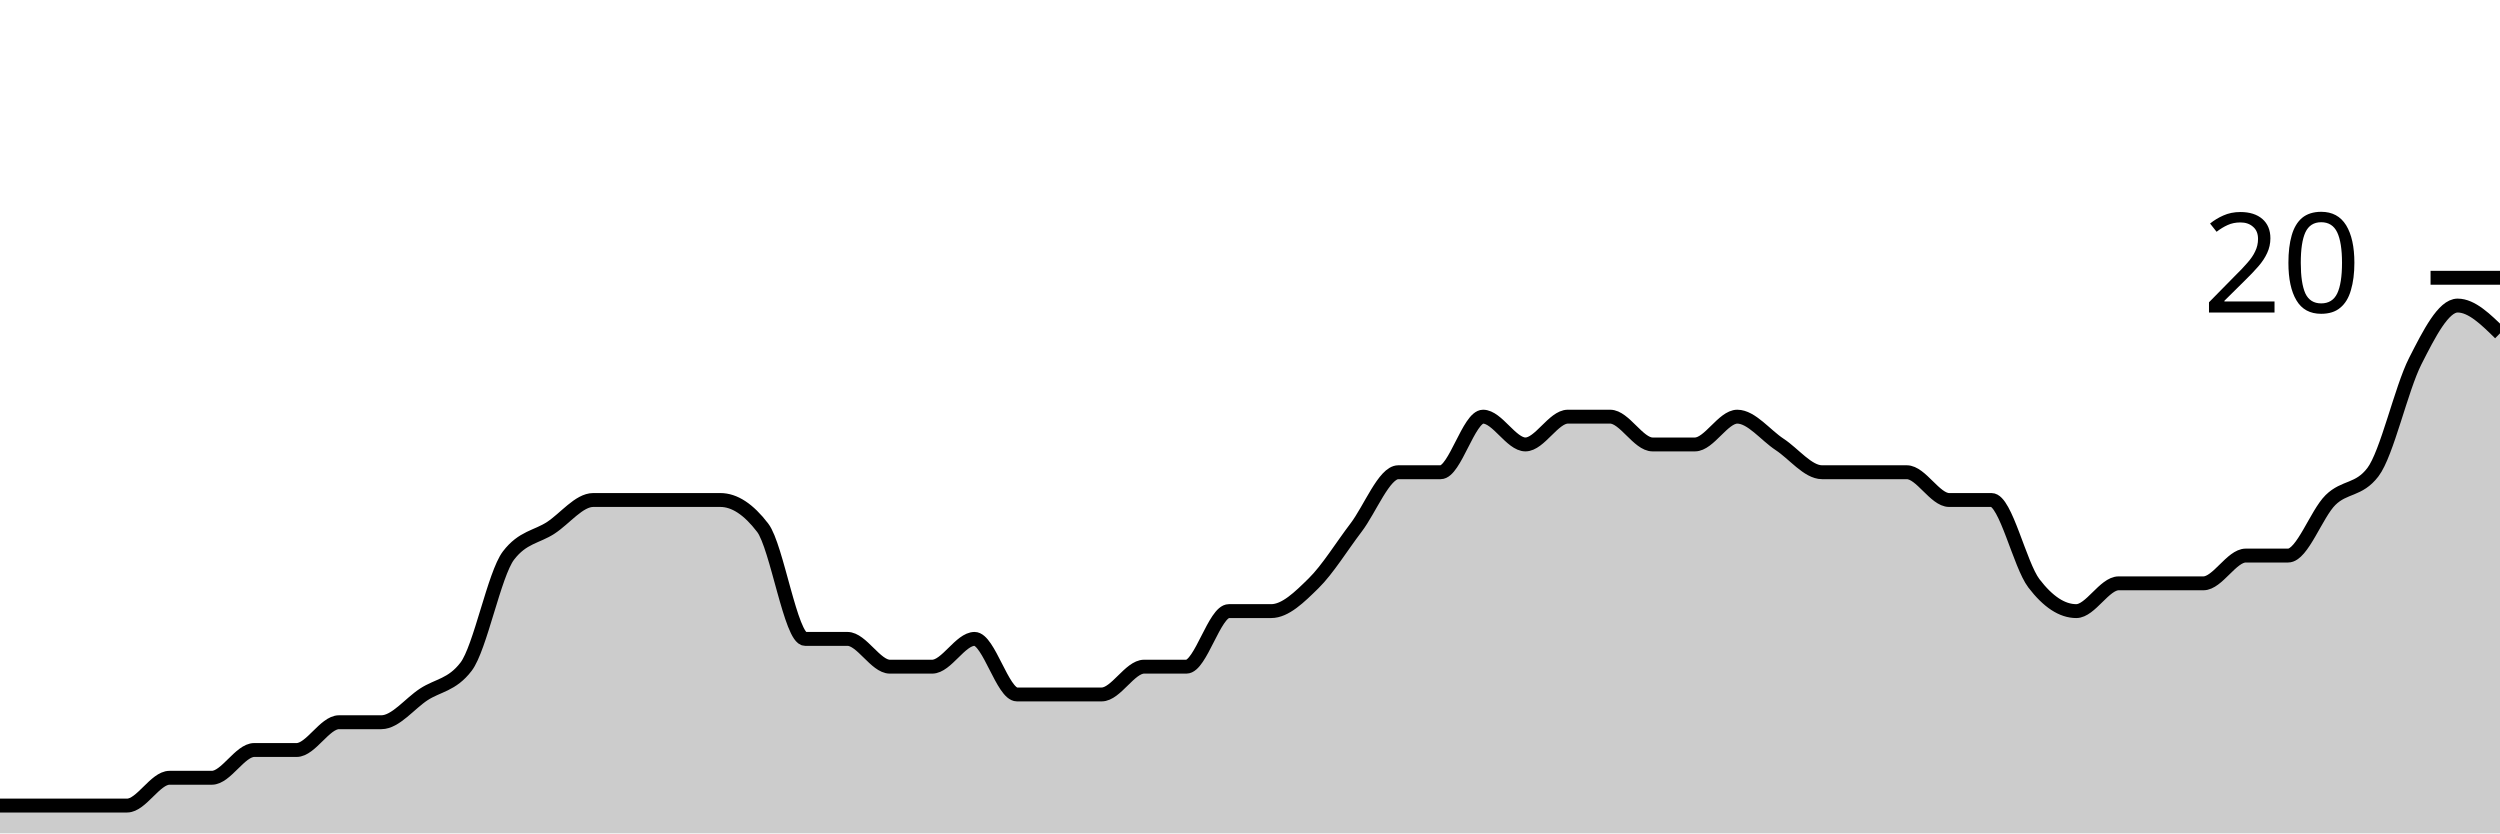
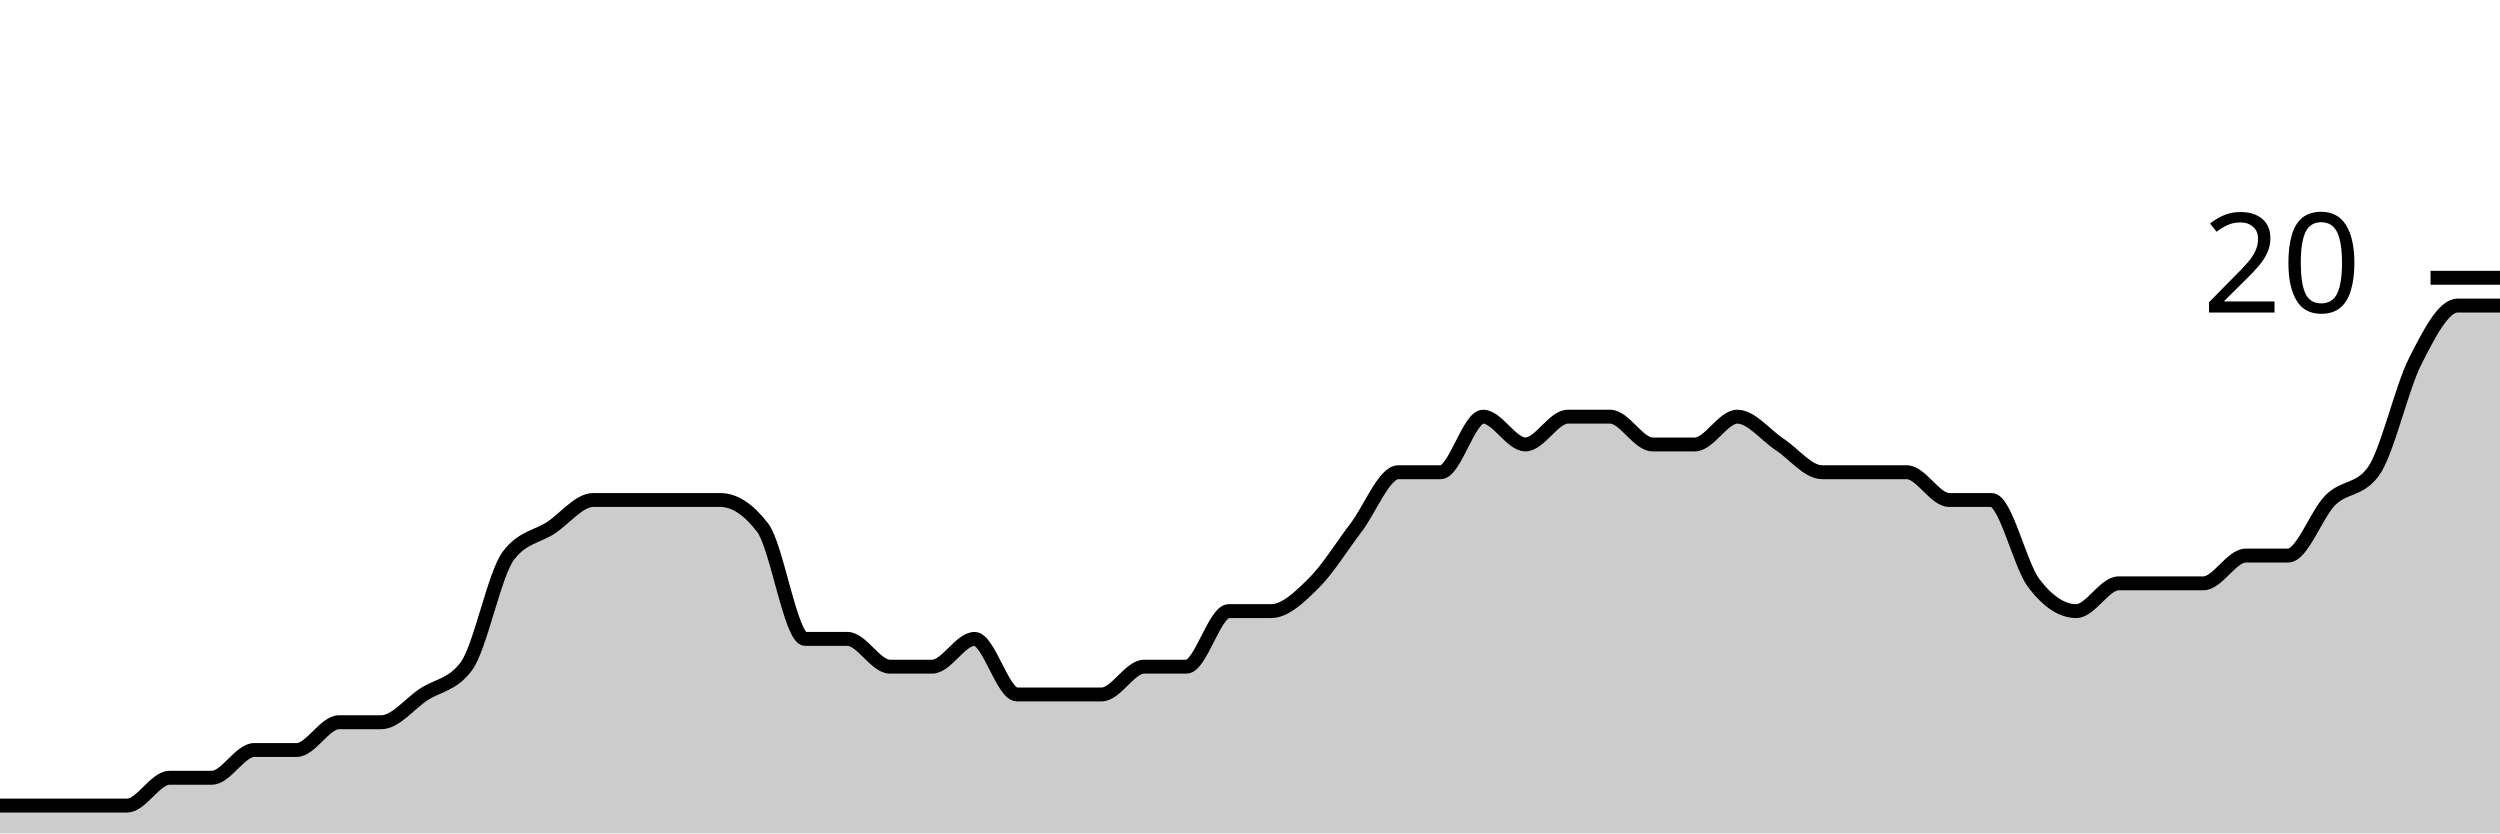
<svg xmlns="http://www.w3.org/2000/svg" viewBox="0 0 180 60">
  <g transform="translate(0,20)">
-     <path class="area" fill="rgba(0, 0, 0, 0.2)" d="M0,38C1.017,38,2.034,38,3.051,38C4.068,38,5.085,38,6.102,38C7.119,38,8.136,38,9.153,38C10.169,38,11.186,36,12.203,36C13.22,36,14.237,36,15.254,36C16.271,36,17.288,34,18.305,34C19.322,34,20.339,34,21.356,34C22.373,34,23.39,32,24.407,32C25.424,32,26.441,32,27.458,32C28.475,32,29.492,30.667,30.508,30C31.525,29.333,32.542,29.333,33.559,28C34.576,26.667,35.593,21.333,36.61,20C37.627,18.667,38.644,18.667,39.661,18C40.678,17.333,41.695,16,42.712,16C43.729,16,44.746,16,45.763,16C46.78,16,47.797,16,48.814,16C49.831,16,50.847,16,51.864,16C52.881,16,53.898,16.667,54.915,18C55.932,19.333,56.949,26,57.966,26C58.983,26,60,26,61.017,26C62.034,26,63.051,28,64.068,28C65.085,28,66.102,28,67.119,28C68.136,28,69.153,26,70.169,26C71.186,26,72.203,30,73.22,30C74.237,30,75.254,30,76.271,30C77.288,30,78.305,30,79.322,30C80.339,30,81.356,28,82.373,28C83.39,28,84.407,28,85.424,28C86.441,28,87.458,24,88.475,24C89.492,24,90.508,24,91.525,24C92.542,24,93.559,23,94.576,22C95.593,21,96.61,19.333,97.627,18C98.644,16.667,99.661,14,100.678,14C101.695,14,102.712,14,103.729,14C104.746,14,105.763,10,106.78,10C107.797,10,108.814,12,109.831,12C110.847,12,111.864,10,112.881,10C113.898,10,114.915,10,115.932,10C116.949,10,117.966,12,118.983,12C120,12,121.017,12,122.034,12C123.051,12,124.068,10,125.085,10C126.102,10,127.119,11.333,128.136,12C129.153,12.667,130.169,14,131.186,14C132.203,14,133.22,14,134.237,14C135.254,14,136.271,14,137.288,14C138.305,14,139.322,16,140.339,16C141.356,16,142.373,16,143.39,16C144.407,16,145.424,20.667,146.441,22C147.458,23.333,148.475,24,149.492,24C150.508,24,151.525,22,152.542,22C153.559,22,154.576,22,155.593,22C156.61,22,157.627,22,158.644,22C159.661,22,160.678,20,161.695,20C162.712,20,163.729,20,164.746,20C165.763,20,166.78,17,167.797,16C168.814,15,169.831,15.333,170.847,14C171.864,12.667,172.881,8,173.898,6C174.915,4,175.932,2,176.949,2C177.966,2,178.983,3,180,4L180,40C178.983,40,177.966,40,176.949,40C175.932,40,174.915,40,173.898,40C172.881,40,171.864,40,170.847,40C169.831,40,168.814,40,167.797,40C166.78,40,165.763,40,164.746,40C163.729,40,162.712,40,161.695,40C160.678,40,159.661,40,158.644,40C157.627,40,156.61,40,155.593,40C154.576,40,153.559,40,152.542,40C151.525,40,150.508,40,149.492,40C148.475,40,147.458,40,146.441,40C145.424,40,144.407,40,143.39,40C142.373,40,141.356,40,140.339,40C139.322,40,138.305,40,137.288,40C136.271,40,135.254,40,134.237,40C133.22,40,132.203,40,131.186,40C130.169,40,129.153,40,128.136,40C127.119,40,126.102,40,125.085,40C124.068,40,123.051,40,122.034,40C121.017,40,120,40,118.983,40C117.966,40,116.949,40,115.932,40C114.915,40,113.898,40,112.881,40C111.864,40,110.847,40,109.831,40C108.814,40,107.797,40,106.78,40C105.763,40,104.746,40,103.729,40C102.712,40,101.695,40,100.678,40C99.661,40,98.644,40,97.627,40C96.61,40,95.593,40,94.576,40C93.559,40,92.542,40,91.525,40C90.508,40,89.492,40,88.475,40C87.458,40,86.441,40,85.424,40C84.407,40,83.39,40,82.373,40C81.356,40,80.339,40,79.322,40C78.305,40,77.288,40,76.271,40C75.254,40,74.237,40,73.22,40C72.203,40,71.186,40,70.169,40C69.153,40,68.136,40,67.119,40C66.102,40,65.085,40,64.068,40C63.051,40,62.034,40,61.017,40C60,40,58.983,40,57.966,40C56.949,40,55.932,40,54.915,40C53.898,40,52.881,40,51.864,40C50.847,40,49.831,40,48.814,40C47.797,40,46.78,40,45.763,40C44.746,40,43.729,40,42.712,40C41.695,40,40.678,40,39.661,40C38.644,40,37.627,40,36.61,40C35.593,40,34.576,40,33.559,40C32.542,40,31.525,40,30.508,40C29.492,40,28.475,40,27.458,40C26.441,40,25.424,40,24.407,40C23.39,40,22.373,40,21.356,40C20.339,40,19.322,40,18.305,40C17.288,40,16.271,40,15.254,40C14.237,40,13.22,40,12.203,40C11.186,40,10.169,40,9.153,40C8.136,40,7.119,40,6.102,40C5.085,40,4.068,40,3.051,40C2.034,40,1.017,40,0,40Z" />
-     <path class="line" stroke="black" fill="none" d="M0,38C1.017,38,2.034,38,3.051,38C4.068,38,5.085,38,6.102,38C7.119,38,8.136,38,9.153,38C10.169,38,11.186,36,12.203,36C13.22,36,14.237,36,15.254,36C16.271,36,17.288,34,18.305,34C19.322,34,20.339,34,21.356,34C22.373,34,23.39,32,24.407,32C25.424,32,26.441,32,27.458,32C28.475,32,29.492,30.667,30.508,30C31.525,29.333,32.542,29.333,33.559,28C34.576,26.667,35.593,21.333,36.61,20C37.627,18.667,38.644,18.667,39.661,18C40.678,17.333,41.695,16,42.712,16C43.729,16,44.746,16,45.763,16C46.78,16,47.797,16,48.814,16C49.831,16,50.847,16,51.864,16C52.881,16,53.898,16.667,54.915,18C55.932,19.333,56.949,26,57.966,26C58.983,26,60,26,61.017,26C62.034,26,63.051,28,64.068,28C65.085,28,66.102,28,67.119,28C68.136,28,69.153,26,70.169,26C71.186,26,72.203,30,73.22,30C74.237,30,75.254,30,76.271,30C77.288,30,78.305,30,79.322,30C80.339,30,81.356,28,82.373,28C83.39,28,84.407,28,85.424,28C86.441,28,87.458,24,88.475,24C89.492,24,90.508,24,91.525,24C92.542,24,93.559,23,94.576,22C95.593,21,96.61,19.333,97.627,18C98.644,16.667,99.661,14,100.678,14C101.695,14,102.712,14,103.729,14C104.746,14,105.763,10,106.78,10C107.797,10,108.814,12,109.831,12C110.847,12,111.864,10,112.881,10C113.898,10,114.915,10,115.932,10C116.949,10,117.966,12,118.983,12C120,12,121.017,12,122.034,12C123.051,12,124.068,10,125.085,10C126.102,10,127.119,11.333,128.136,12C129.153,12.667,130.169,14,131.186,14C132.203,14,133.22,14,134.237,14C135.254,14,136.271,14,137.288,14C138.305,14,139.322,16,140.339,16C141.356,16,142.373,16,143.39,16C144.407,16,145.424,20.667,146.441,22C147.458,23.333,148.475,24,149.492,24C150.508,24,151.525,22,152.542,22C153.559,22,154.576,22,155.593,22C156.61,22,157.627,22,158.644,22C159.661,22,160.678,20,161.695,20C162.712,20,163.729,20,164.746,20C165.763,20,166.78,17,167.797,16C168.814,15,169.831,15.333,170.847,14C171.864,12.667,172.881,8,173.898,6C174.915,4,175.932,2,176.949,2C177.966,2,178.983,3,180,4" />
+     <path class="area" fill="rgba(0, 0, 0, 0.2)" d="M0,38C1.017,38,2.034,38,3.051,38C4.068,38,5.085,38,6.102,38C7.119,38,8.136,38,9.153,38C10.169,38,11.186,36,12.203,36C13.22,36,14.237,36,15.254,36C16.271,36,17.288,34,18.305,34C19.322,34,20.339,34,21.356,34C22.373,34,23.39,32,24.407,32C25.424,32,26.441,32,27.458,32C28.475,32,29.492,30.667,30.508,30C31.525,29.333,32.542,29.333,33.559,28C34.576,26.667,35.593,21.333,36.61,20C37.627,18.667,38.644,18.667,39.661,18C40.678,17.333,41.695,16,42.712,16C43.729,16,44.746,16,45.763,16C46.78,16,47.797,16,48.814,16C49.831,16,50.847,16,51.864,16C52.881,16,53.898,16.667,54.915,18C55.932,19.333,56.949,26,57.966,26C58.983,26,60,26,61.017,26C62.034,26,63.051,28,64.068,28C65.085,28,66.102,28,67.119,28C68.136,28,69.153,26,70.169,26C71.186,26,72.203,30,73.22,30C74.237,30,75.254,30,76.271,30C77.288,30,78.305,30,79.322,30C80.339,30,81.356,28,82.373,28C83.39,28,84.407,28,85.424,28C86.441,28,87.458,24,88.475,24C89.492,24,90.508,24,91.525,24C92.542,24,93.559,23,94.576,22C95.593,21,96.61,19.333,97.627,18C98.644,16.667,99.661,14,100.678,14C101.695,14,102.712,14,103.729,14C104.746,14,105.763,10,106.78,10C107.797,10,108.814,12,109.831,12C110.847,12,111.864,10,112.881,10C113.898,10,114.915,10,115.932,10C116.949,10,117.966,12,118.983,12C120,12,121.017,12,122.034,12C123.051,12,124.068,10,125.085,10C126.102,10,127.119,11.333,128.136,12C129.153,12.667,130.169,14,131.186,14C132.203,14,133.22,14,134.237,14C135.254,14,136.271,14,137.288,14C138.305,14,139.322,16,140.339,16C141.356,16,142.373,16,143.39,16C144.407,16,145.424,20.667,146.441,22C147.458,23.333,148.475,24,149.492,24C150.508,24,151.525,22,152.542,22C153.559,22,154.576,22,155.593,22C156.61,22,157.627,22,158.644,22C159.661,22,160.678,20,161.695,20C162.712,20,163.729,20,164.746,20C165.763,20,166.78,17,167.797,16C168.814,15,169.831,15.333,170.847,14C171.864,12.667,172.881,8,173.898,6C174.915,4,175.932,2,176.949,2C177.966,2,178.983,2,180,2L180,40C178.983,40,177.966,40,176.949,40C175.932,40,174.915,40,173.898,40C172.881,40,171.864,40,170.847,40C169.831,40,168.814,40,167.797,40C166.78,40,165.763,40,164.746,40C163.729,40,162.712,40,161.695,40C160.678,40,159.661,40,158.644,40C157.627,40,156.61,40,155.593,40C154.576,40,153.559,40,152.542,40C151.525,40,150.508,40,149.492,40C148.475,40,147.458,40,146.441,40C145.424,40,144.407,40,143.39,40C142.373,40,141.356,40,140.339,40C139.322,40,138.305,40,137.288,40C136.271,40,135.254,40,134.237,40C133.22,40,132.203,40,131.186,40C130.169,40,129.153,40,128.136,40C127.119,40,126.102,40,125.085,40C124.068,40,123.051,40,122.034,40C121.017,40,120,40,118.983,40C117.966,40,116.949,40,115.932,40C114.915,40,113.898,40,112.881,40C111.864,40,110.847,40,109.831,40C108.814,40,107.797,40,106.78,40C105.763,40,104.746,40,103.729,40C102.712,40,101.695,40,100.678,40C99.661,40,98.644,40,97.627,40C96.61,40,95.593,40,94.576,40C93.559,40,92.542,40,91.525,40C90.508,40,89.492,40,88.475,40C87.458,40,86.441,40,85.424,40C84.407,40,83.39,40,82.373,40C81.356,40,80.339,40,79.322,40C78.305,40,77.288,40,76.271,40C75.254,40,74.237,40,73.22,40C72.203,40,71.186,40,70.169,40C69.153,40,68.136,40,67.119,40C66.102,40,65.085,40,64.068,40C63.051,40,62.034,40,61.017,40C60,40,58.983,40,57.966,40C56.949,40,55.932,40,54.915,40C53.898,40,52.881,40,51.864,40C50.847,40,49.831,40,48.814,40C47.797,40,46.78,40,45.763,40C44.746,40,43.729,40,42.712,40C41.695,40,40.678,40,39.661,40C38.644,40,37.627,40,36.61,40C35.593,40,34.576,40,33.559,40C32.542,40,31.525,40,30.508,40C29.492,40,28.475,40,27.458,40C26.441,40,25.424,40,24.407,40C23.39,40,22.373,40,21.356,40C20.339,40,19.322,40,18.305,40C17.288,40,16.271,40,15.254,40C14.237,40,13.22,40,12.203,40C11.186,40,10.169,40,9.153,40C8.136,40,7.119,40,6.102,40C5.085,40,4.068,40,3.051,40C2.034,40,1.017,40,0,40Z" />
+     <path class="line" stroke="black" fill="none" d="M0,38C1.017,38,2.034,38,3.051,38C4.068,38,5.085,38,6.102,38C7.119,38,8.136,38,9.153,38C10.169,38,11.186,36,12.203,36C13.22,36,14.237,36,15.254,36C16.271,36,17.288,34,18.305,34C19.322,34,20.339,34,21.356,34C22.373,34,23.39,32,24.407,32C25.424,32,26.441,32,27.458,32C28.475,32,29.492,30.667,30.508,30C31.525,29.333,32.542,29.333,33.559,28C34.576,26.667,35.593,21.333,36.61,20C37.627,18.667,38.644,18.667,39.661,18C40.678,17.333,41.695,16,42.712,16C43.729,16,44.746,16,45.763,16C46.78,16,47.797,16,48.814,16C49.831,16,50.847,16,51.864,16C52.881,16,53.898,16.667,54.915,18C55.932,19.333,56.949,26,57.966,26C58.983,26,60,26,61.017,26C62.034,26,63.051,28,64.068,28C65.085,28,66.102,28,67.119,28C68.136,28,69.153,26,70.169,26C71.186,26,72.203,30,73.22,30C74.237,30,75.254,30,76.271,30C77.288,30,78.305,30,79.322,30C80.339,30,81.356,28,82.373,28C83.39,28,84.407,28,85.424,28C86.441,28,87.458,24,88.475,24C89.492,24,90.508,24,91.525,24C92.542,24,93.559,23,94.576,22C95.593,21,96.61,19.333,97.627,18C98.644,16.667,99.661,14,100.678,14C101.695,14,102.712,14,103.729,14C104.746,14,105.763,10,106.78,10C107.797,10,108.814,12,109.831,12C110.847,12,111.864,10,112.881,10C113.898,10,114.915,10,115.932,10C116.949,10,117.966,12,118.983,12C120,12,121.017,12,122.034,12C123.051,12,124.068,10,125.085,10C126.102,10,127.119,11.333,128.136,12C129.153,12.667,130.169,14,131.186,14C132.203,14,133.22,14,134.237,14C135.254,14,136.271,14,137.288,14C138.305,14,139.322,16,140.339,16C141.356,16,142.373,16,143.39,16C144.407,16,145.424,20.667,146.441,22C147.458,23.333,148.475,24,149.492,24C150.508,24,151.525,22,152.542,22C153.559,22,154.576,22,155.593,22C156.61,22,157.627,22,158.644,22C159.661,22,160.678,20,161.695,20C162.712,20,163.729,20,164.746,20C165.763,20,166.78,17,167.797,16C168.814,15,169.831,15.333,170.847,14C171.864,12.667,172.881,8,173.898,6C174.915,4,175.932,2,176.949,2C177.966,2,178.983,2,180,2" />
    <path class="axis-ceiling" stroke-width="1" stroke="black" fill="none" d="M175,0L180,0" />
    <text class="axis-ceiling-label" font-family="sans-serif" text-anchor="end" font-size="10px" x="170" y="2.5">20</text>
  </g>
</svg>
